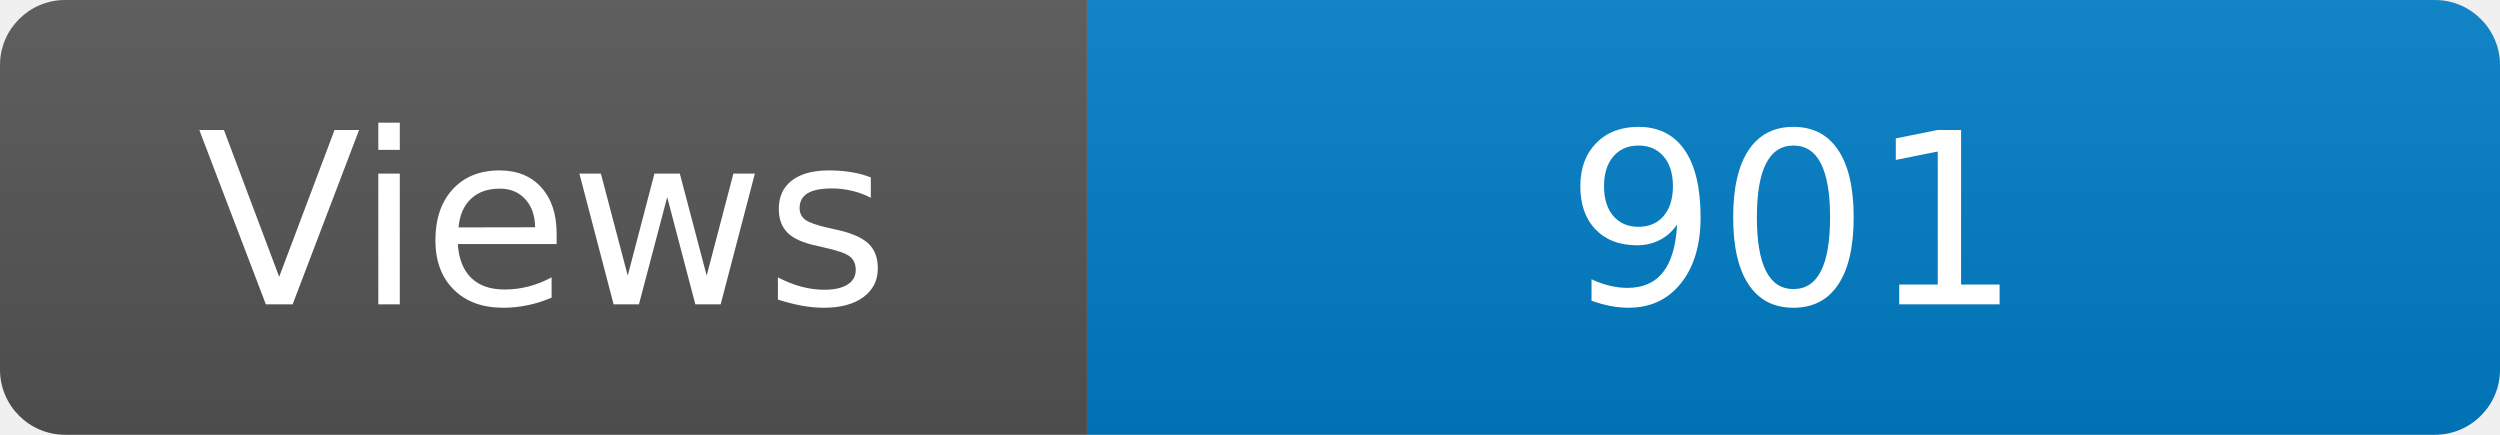
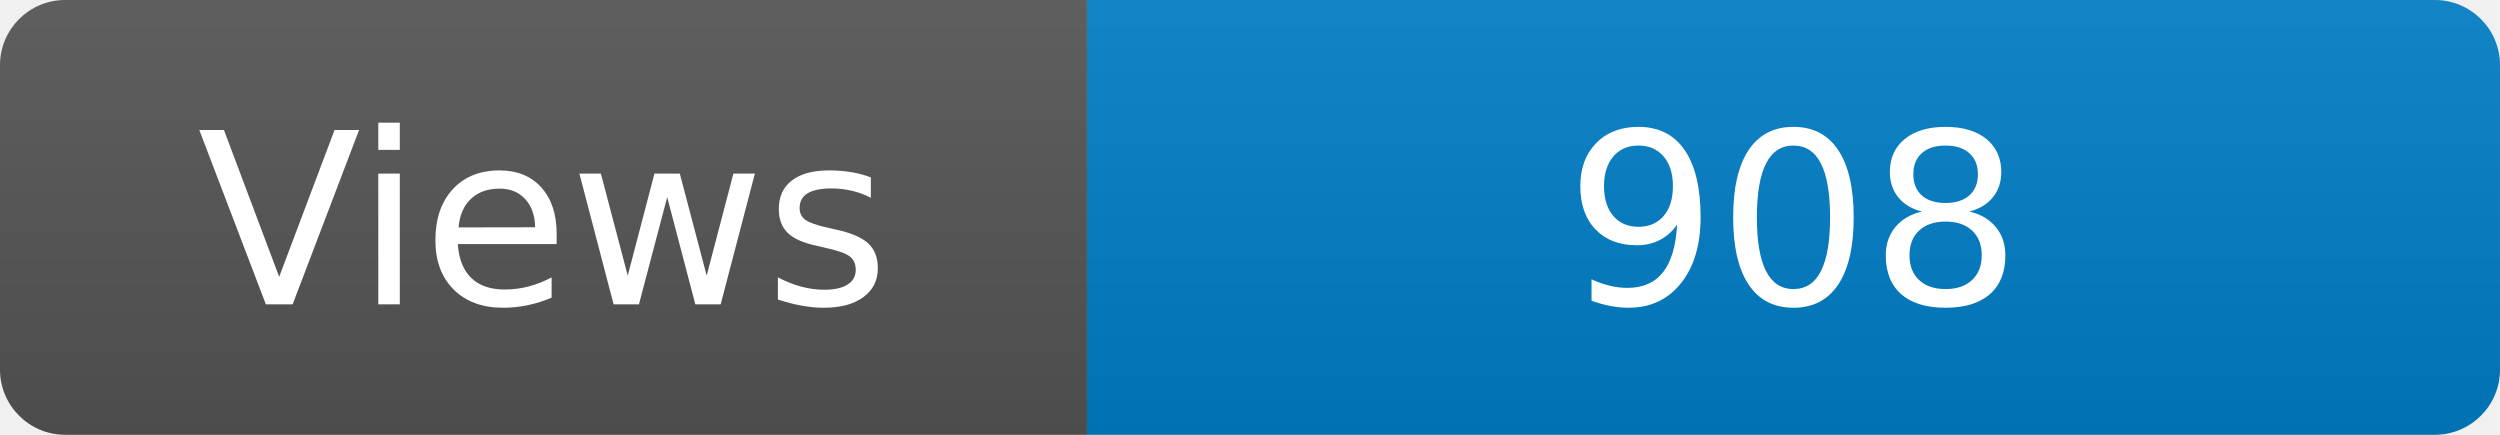
<svg xmlns="http://www.w3.org/2000/svg" width="115" height="20" role="img" aria-label="Maintained?: yes">
  <linearGradient id="s" x2="0" y2="100%">
    <stop offset="0" stop-color="#bbb" stop-opacity=".1" />
    <stop offset="1" stop-opacity=".1" />
  </linearGradient>
  <clipPath id="r">
    <rect width="115" height="20" rx="3" fill="#fff" />
  </clipPath>
  <g clip-path="url(#r)">
    <rect width="50" height="20" fill="#555" />
    <rect x="50" width="160" height="20" fill="#007ec6" />
    <rect width="115" height="20" fill="url(#s)" />
  </g>
  <g fill="#fff" text-anchor="middle" font-family="Verdana,Geneva,DejaVu Sans,sans-serif" font-size="110">
    <text x="250" y="140" transform="scale(.1)" fill="#fff">Views</text>
-     <text x="825" y="140" transform="scale(.1)" fill="#fff">901</text>
+     <text x="825" y="140" transform="scale(.1)" fill="#fff">908</text>
  </g>
</svg>
